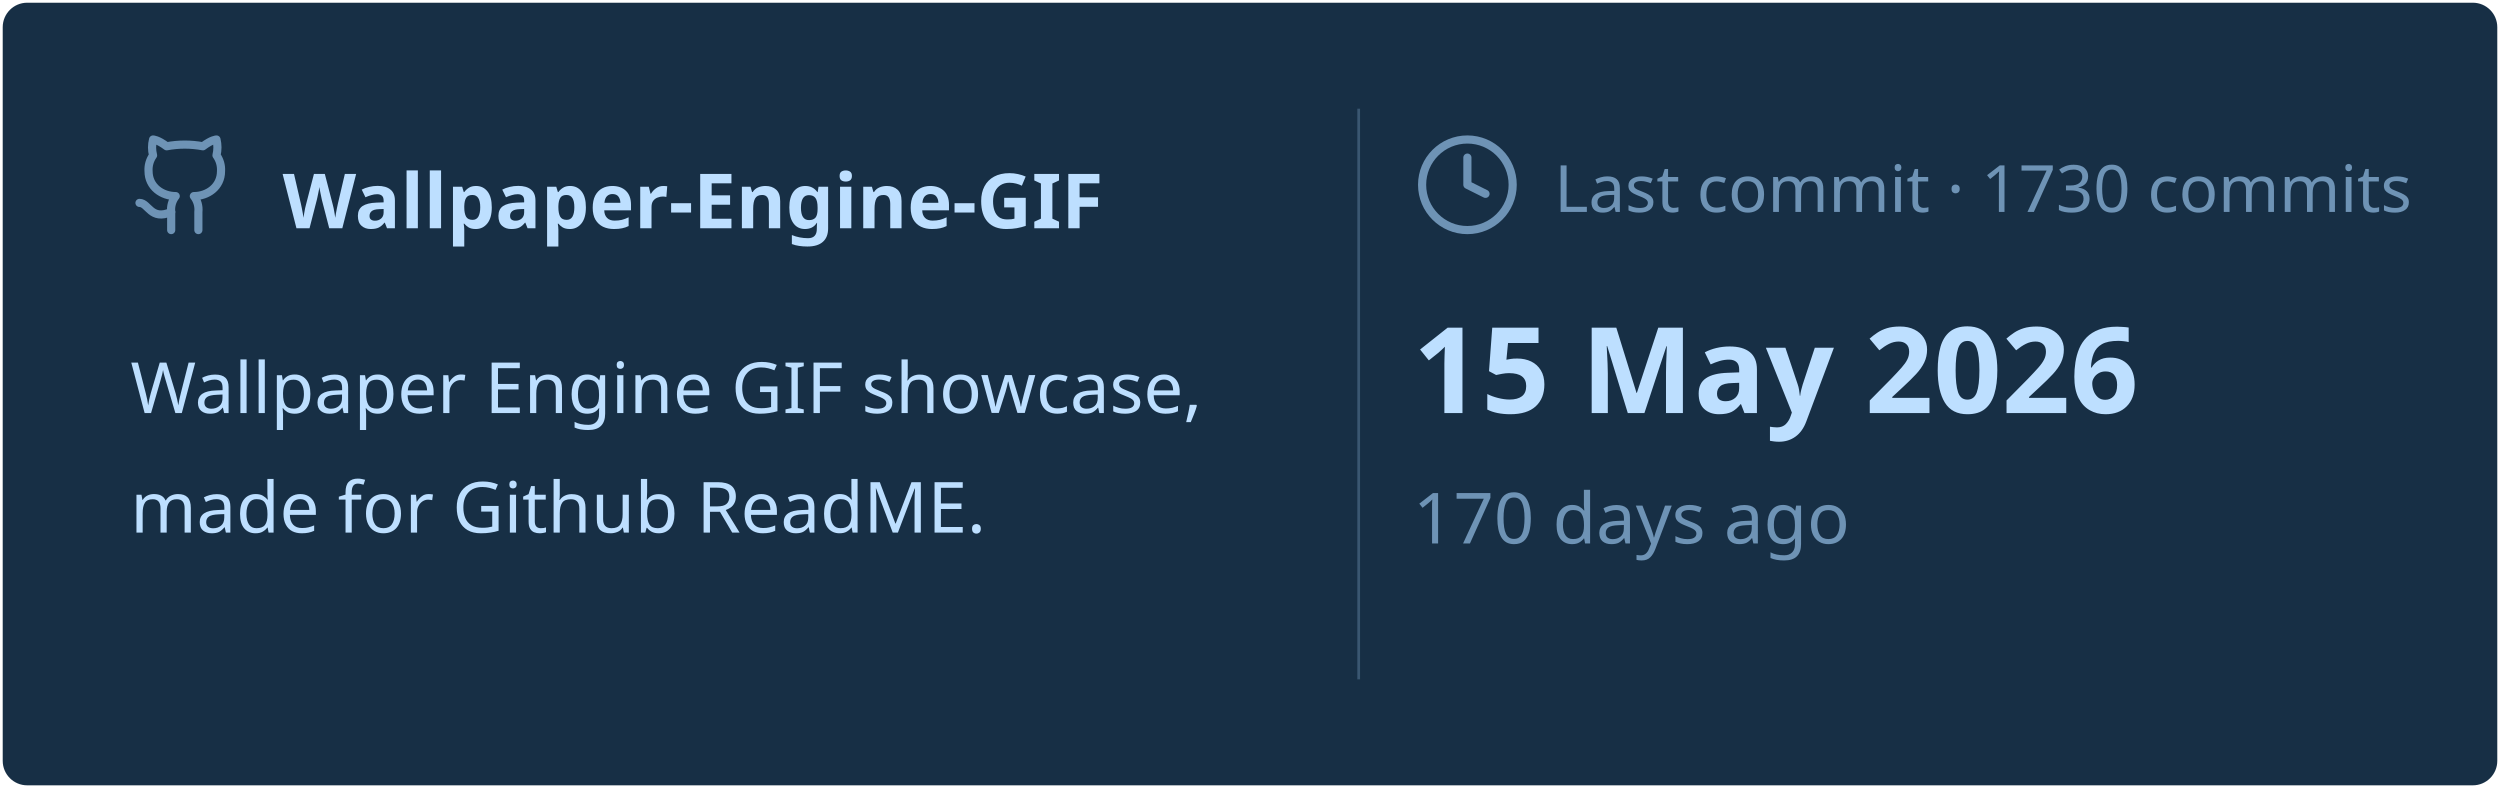
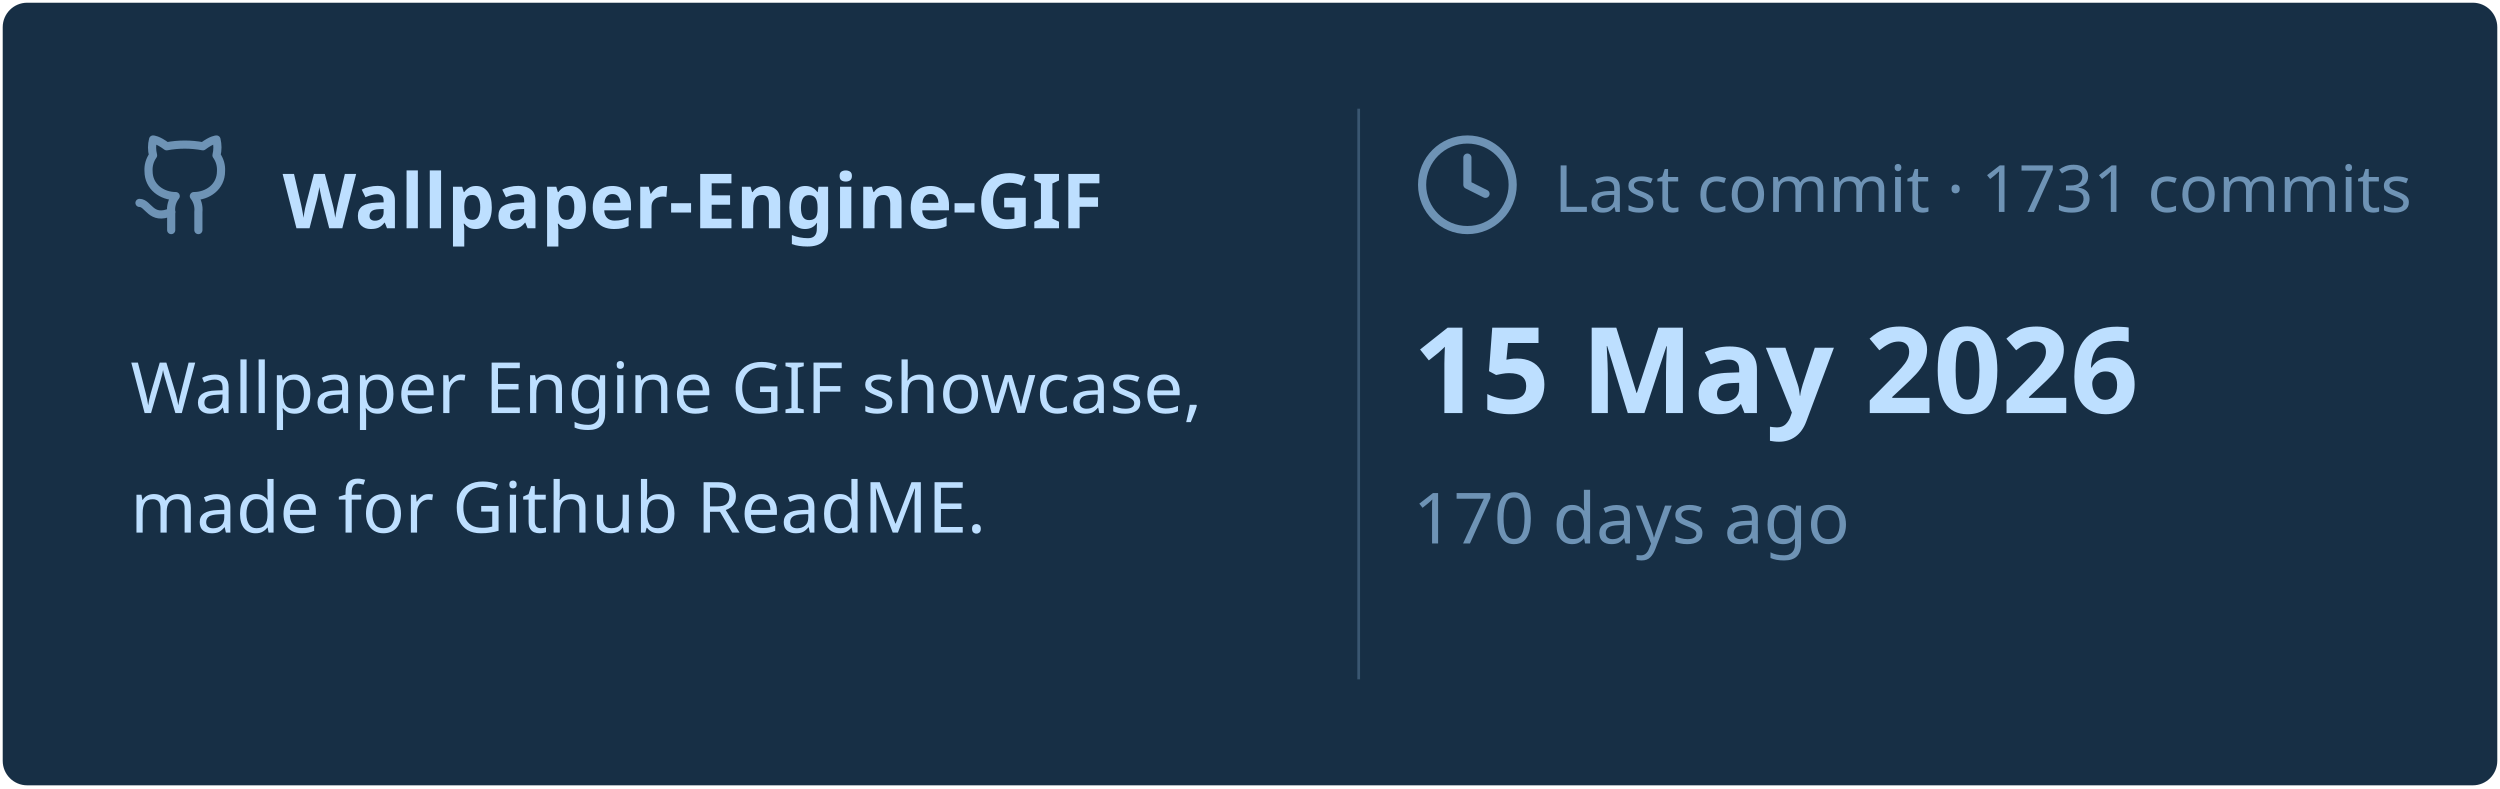
<svg xmlns="http://www.w3.org/2000/svg" viewBox="0 0 460 145" width="460px" height="145px">
  <rect stroke="#000000" stroke-opacity="0" fill="#172F45" rx="4.5" x="0.5" y="0.5" width="459" height="144" />
  <g transform="translate(24, 42)">
    <svg x="0" y="-18" width="20" height="20" viewBox="0 0 24 24" fill="none" stroke="#6E93B5" stroke-width="1.8" stroke-linecap="round" stroke-linejoin="round">
      <path d="M15 22v-4a4.8 4.8 0 0 0-1-3.5c3 0 6-2 6-5.5.08-1.25-.27-2.48-1-3.5.28-1.15.28-2.35 0-3.5 0 0-1 0-3 1.5-2.64-.5-5.36-.5-8 0C6 2 5 2 5 2c-.3 1.15-.3 2.35 0 3.5A5.403 5.403 0 0 0 4 9c0 3.5 3 5.5 6 5.5-.39.49-.68 1.05-.85 1.65-.17.6-.22 1.23-.15 1.85v4" />
      <path d="M9 18c-4.51 2-5-2-7-2" />
    </svg>
    <text x="28" y="0" font-family="&quot;Segoe UI&quot;, Ubuntu, sans-serif" font-size="14" font-weight="700" fill="#BDDFFF">Wallpaper-Engine-GIF</text>
  </g>
  <text x="24" y="76" font-family="&quot;Segoe UI&quot;, Ubuntu, sans-serif" font-size="13" font-weight="400" fill="#BDDFFF">Wallpaper Engine GIF showcase,</text>
  <text x="24" y="98" font-family="&quot;Segoe UI&quot;, Ubuntu, sans-serif" font-size="13" font-weight="400" fill="#BDDFFF">made for Github ReadME.</text>
  <line x1="250" y1="20" x2="250" y2="125" stroke="#6E93B5" stroke-width="0.5" stroke-opacity="0.4" />
  <svg x="260" y="24" width="20" height="20" viewBox="0 0 24 24" fill="none" stroke="#6E93B5" stroke-width="1.8" stroke-linecap="round" stroke-linejoin="round">
    <circle cx="12" cy="12" r="10" />
    <polyline points="12 6 12 12 16 14" />
  </svg>
-   <text x="286" y="39" font-family="&quot;Segoe UI&quot;, Ubuntu, sans-serif" font-size="12" font-weight="400" fill="#6E93B5">Last commit · 1730 commits</text>
+   <text x="286" y="39" font-family="&quot;Segoe UI&quot;, Ubuntu, sans-serif" font-size="12" font-weight="400" fill="#6E93B5">Last commit · 1731 commits</text>
  <text x="260" y="76" font-family="&quot;Segoe UI&quot;, Ubuntu, sans-serif" font-size="22" font-weight="700" fill="#BDDFFF">15 May 2026</text>
  <text x="260" y="100" font-family="&quot;Segoe UI&quot;, Ubuntu, sans-serif" font-size="13" font-weight="400" fill="#6E93B5">170 days ago</text>
</svg>
